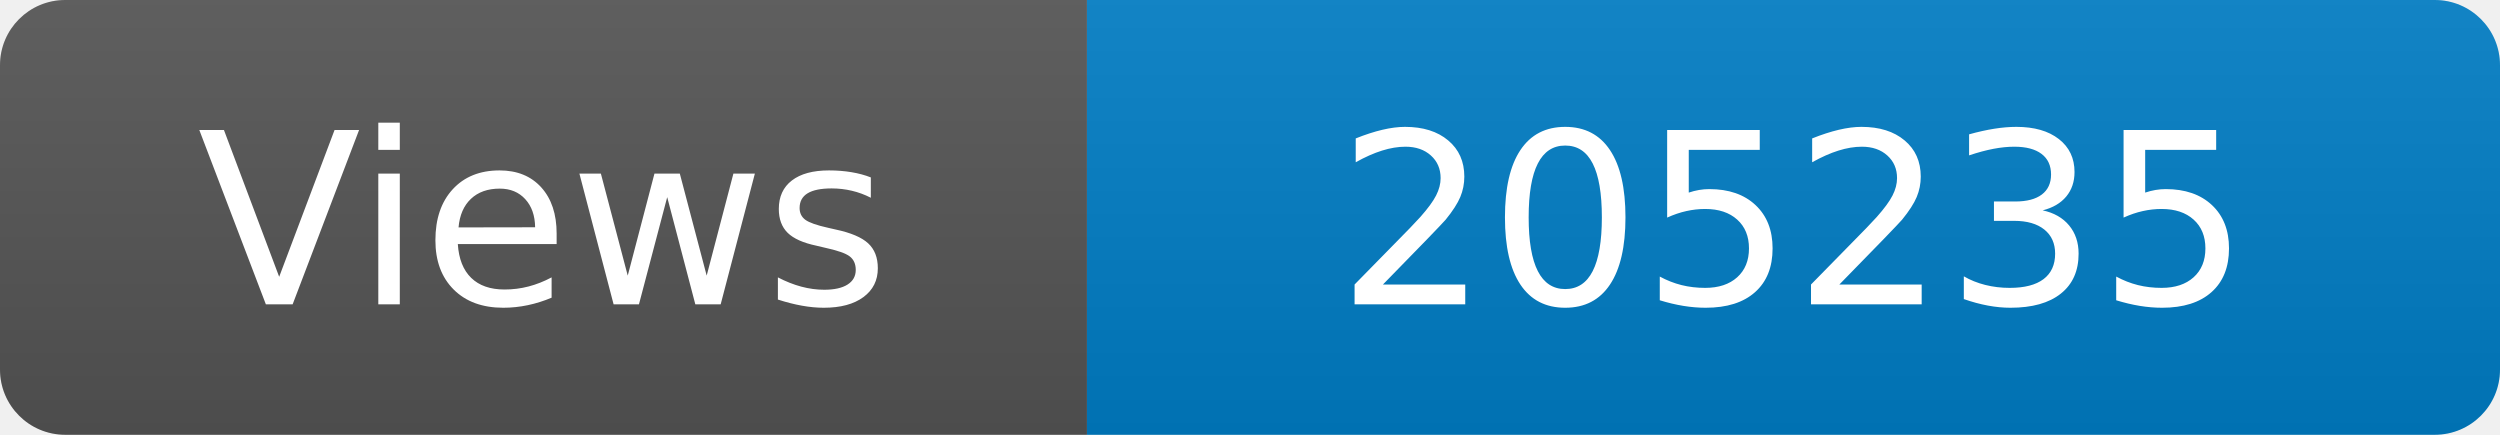
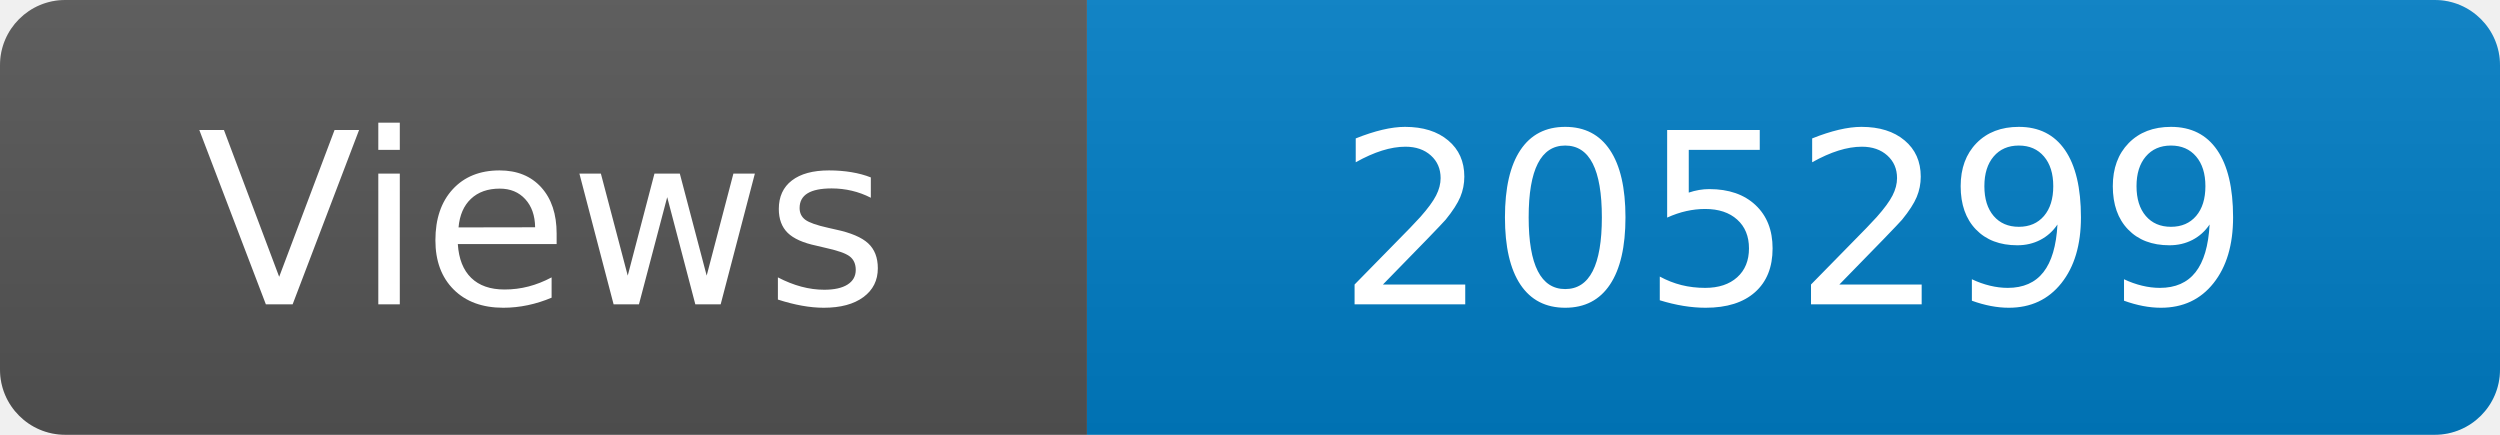
<svg xmlns="http://www.w3.org/2000/svg" width="115" height="20" role="img" aria-label="Maintained?: yes">
  <linearGradient id="s" x2="0" y2="100%">
    <stop offset="0" stop-color="#bbb" stop-opacity=".1" />
    <stop offset="1" stop-opacity=".1" />
  </linearGradient>
  <clipPath id="r">
    <rect width="115" height="20" rx="3" fill="#fff" />
  </clipPath>
  <g clip-path="url(#r)">
    <rect width="50" height="20" fill="#555" />
    <rect x="50" width="160" height="20" fill="#007ec6" />
    <rect width="115" height="20" fill="url(#s)" />
  </g>
  <g fill="#fff" text-anchor="middle" font-family="Verdana,Geneva,DejaVu Sans,sans-serif" font-size="110">
    <text x="250" y="140" transform="scale(.1)" fill="#fff">Views</text>
-     <text x="825" y="140" transform="scale(.1)" fill="#fff">205235</text>
+     <text x="825" y="140" transform="scale(.1)" fill="#fff">205299</text>
  </g>
</svg>
